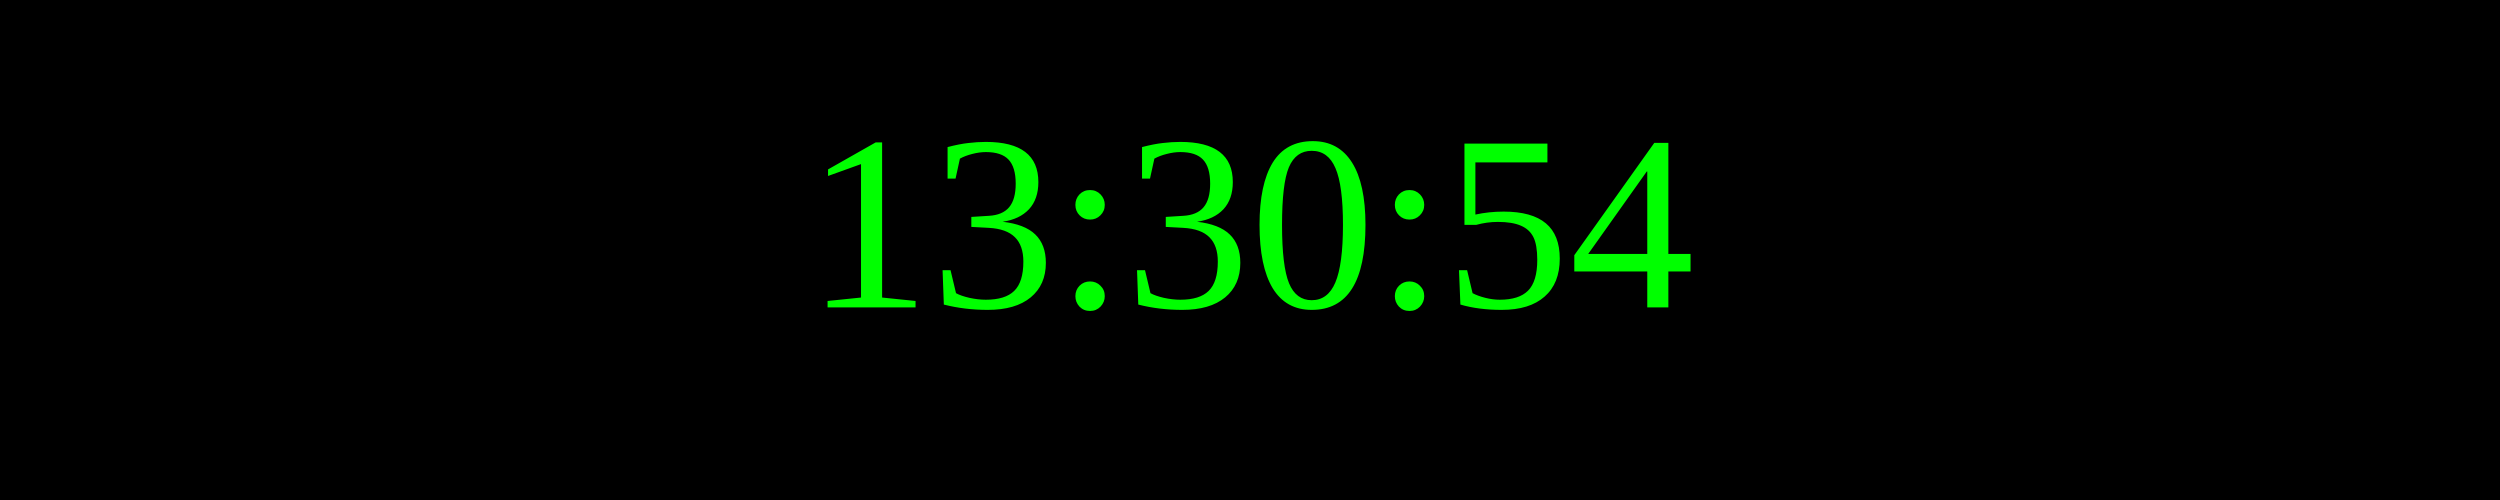
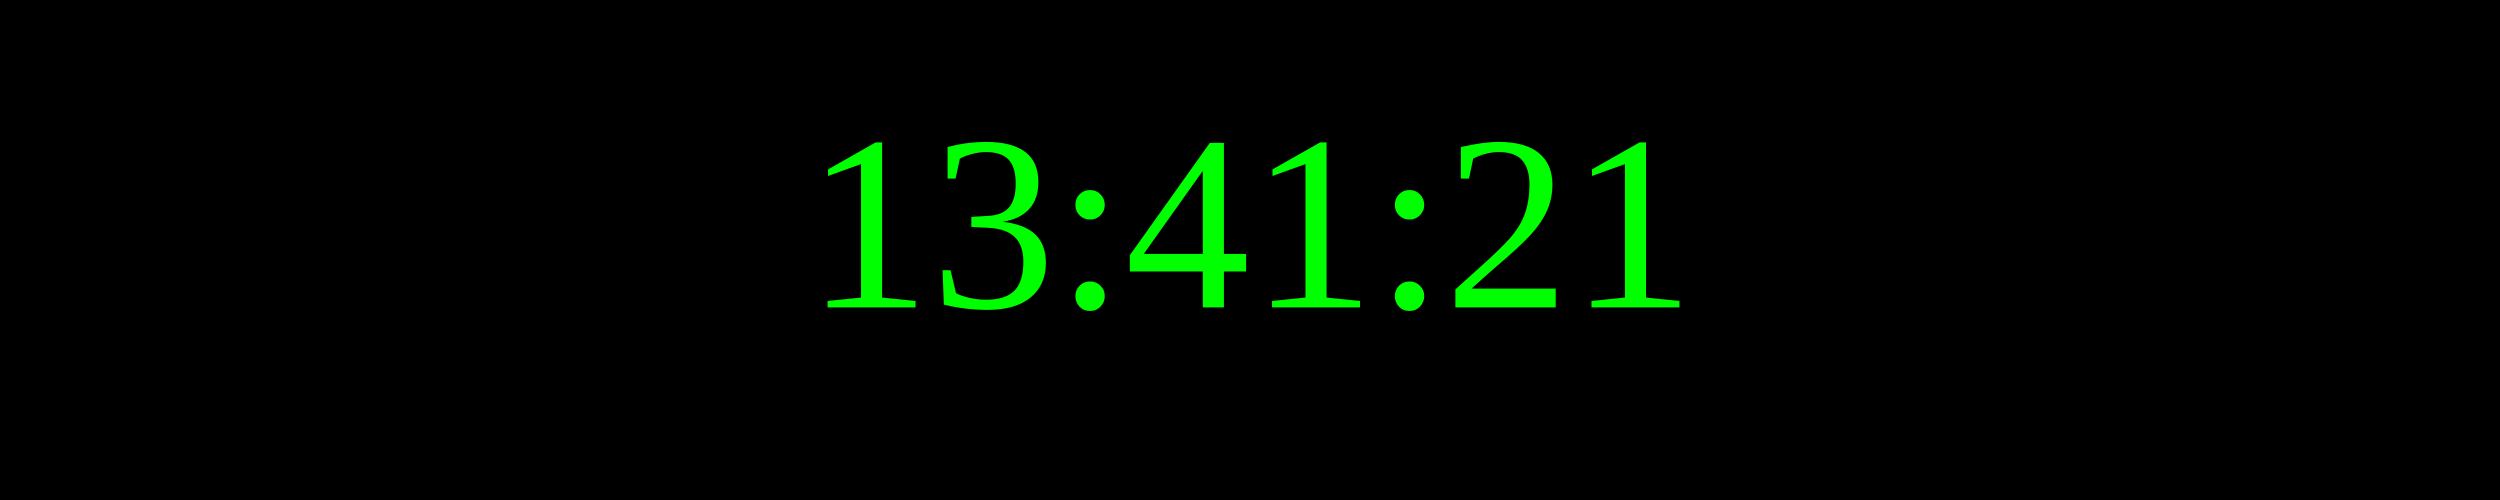
<svg xmlns="http://www.w3.org/2000/svg" width="250" height="50">
  <rect width="100%" height="100%" fill="black" />
  <text x="50%" y="50%" font-size="25" fill="lime" text-anchor="middle" dominant-baseline="middle">
- 13:30:54
+ 13:41:21
</text>
</svg>
